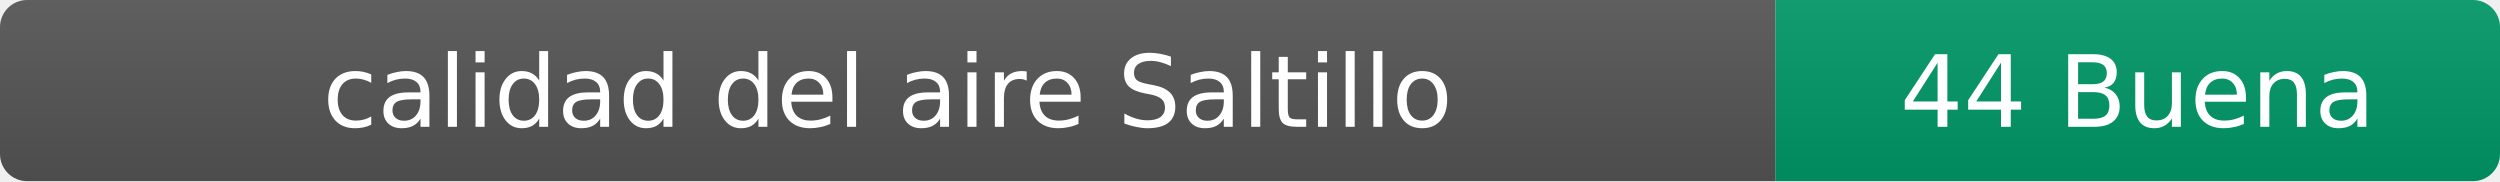
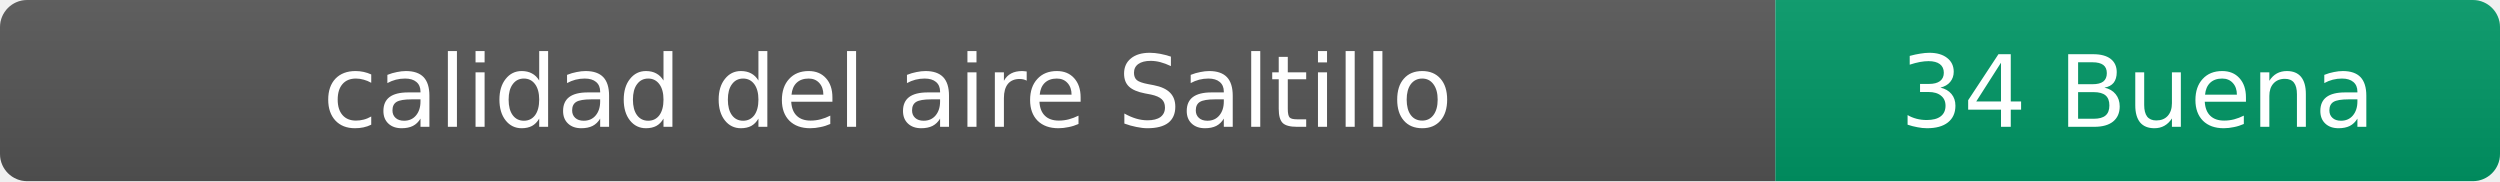
- <svg xmlns="http://www.w3.org/2000/svg" width="276" height="20" role="img" aria-label="calidad del aire: 44 Buena">
+ <svg xmlns="http://www.w3.org/2000/svg" width="276" height="20" role="img" aria-label="calidad del aire: 34 Buena">
  <linearGradient id="s" x2="0" y2="100%">
    <stop offset="0" stop-color="#bbb" stop-opacity=".1" />
    <stop offset="1" stop-opacity=".1" />
  </linearGradient>
  <clipPath id="r">
    <rect width="276" height="20" rx="3" fill="#fff" />
  </clipPath>
  <g clip-path="url(#r)">
    <rect width="196" height="20" fill="#555" />
    <rect x="196" width="80" height="20" fill="#009966" />
    <rect width="276" height="20" fill="url(#s)" />
  </g>
  <g fill="#fff" text-anchor="middle" font-family="Verdana,Geneva,DejaVu Sans,sans-serif" font-size="11">
    <text x="98" y="14">calidad del aire Saltillo</text>
-     <text x="236" y="14">44 Buena</text>
+     <text x="236" y="14">34 Buena</text>
  </g>
</svg>
